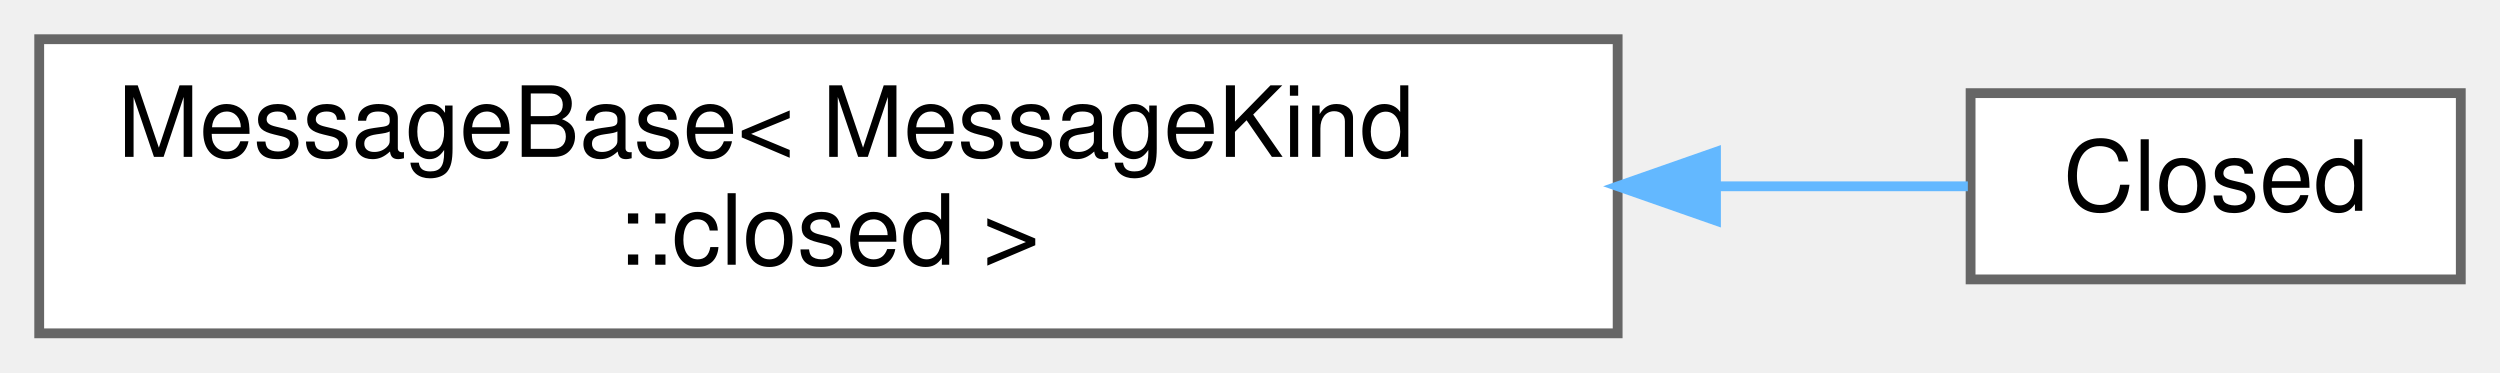
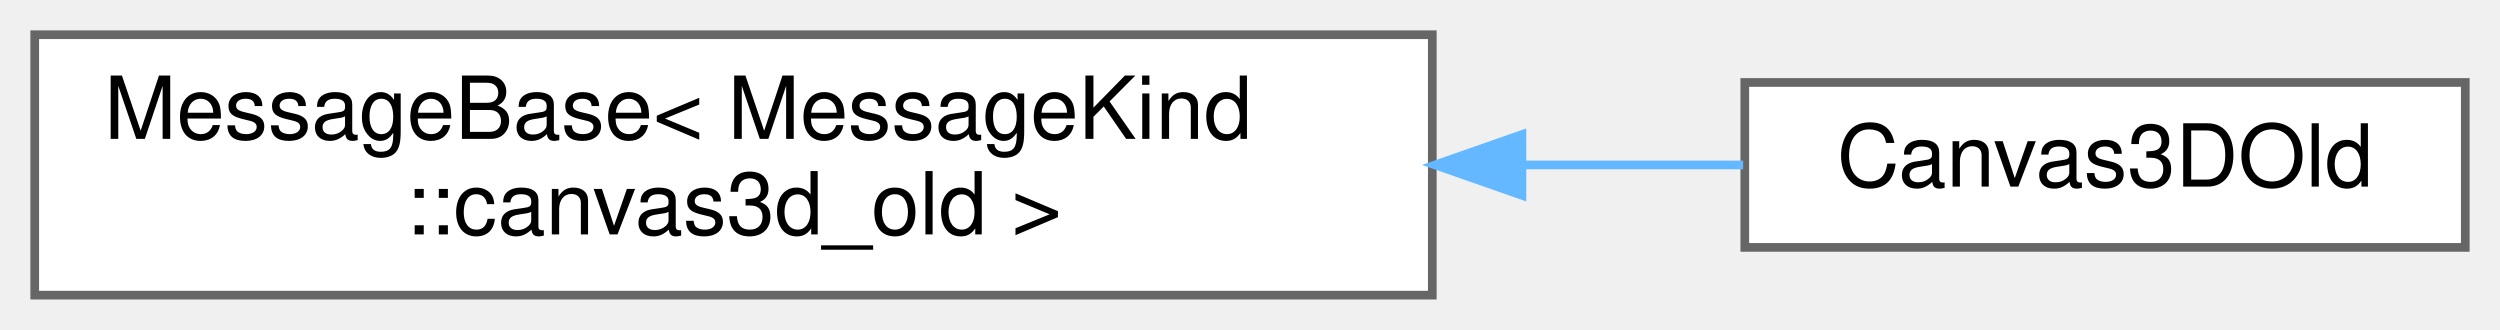
- <svg xmlns="http://www.w3.org/2000/svg" xmlns:xlink="http://www.w3.org/1999/xlink" width="255pt" height="38pt" viewBox="0.00 0.00 255.00 38.00">
+ <svg xmlns="http://www.w3.org/2000/svg" xmlns:xlink="http://www.w3.org/1999/xlink" width="288pt" height="38pt" viewBox="0.00 0.00 288.00 38.00">
  <g id="graph0" class="graph" transform="scale(1 1) rotate(0) translate(4 34)">
    <g id="Node000000" class="node">
      <g id="a_Node000000">
        <a xlink:href="structwebcface_1_1message_1_1MessageBase.html" target="_top" xlink:title=" ">
          <polygon fill="white" stroke="#666666" points="161,-30 0,-30 0,0 161,0 161,-30" />
          <text text-anchor="start" x="8" y="-18" font-family="Helvetica,sans-Serif" font-size="10.00">MessageBase&lt; MessageKind</text>
-           <text text-anchor="middle" x="80.5" y="-7" font-family="Helvetica,sans-Serif" font-size="10.00">::closed &gt;</text>
+           <text text-anchor="middle" x="80.5" y="-7" font-family="Helvetica,sans-Serif" font-size="10.00">::canvas3d_old &gt;</text>
        </a>
      </g>
    </g>
    <g id="Node000001" class="node">
      <g id="a_Node000001">
-         <a xlink:href="structwebcface_1_1message_1_1Closed.html" target="_top" xlink:title="クライアントが切断したときに送られる">
-           <polygon fill="white" stroke="#666666" points="247,-24.5 197,-24.5 197,-5.5 247,-5.5 247,-24.5" />
-           <text text-anchor="middle" x="222" y="-12.5" font-family="Helvetica,sans-Serif" font-size="10.00">Closed</text>
+         <a xlink:href="structwebcface_1_1message_1_1Canvas3DOld.html" target="_top" xlink:title=" ">
+           <polygon fill="white" stroke="#666666" points="280,-24.5 197,-24.5 197,-5.5 280,-5.5 280,-24.5" />
+           <text text-anchor="middle" x="238.5" y="-12.5" font-family="Helvetica,sans-Serif" font-size="10.00">Canvas3DOld</text>
        </a>
      </g>
    </g>
-     <g id="edge123_Node000000_Node000001" class="edge">
-       <g id="a_edge123_Node000000_Node000001">
+     <g id="edge124_Node000000_Node000001" class="edge">
+       <g id="a_edge124_Node000000_Node000001">
        <a xlink:title=" ">
-           <path fill="none" stroke="#63b8ff" d="M171.23,-15C180.49,-15 189.22,-15 196.72,-15" />
-           <polygon fill="#63b8ff" stroke="#63b8ff" points="171.03,-11.5 161.03,-15 171.03,-18.5 171.03,-11.5" />
+           <path fill="none" stroke="#63b8ff" d="M171.37,-15C180.22,-15 188.85,-15 196.81,-15" />
+           <polygon fill="#63b8ff" stroke="#63b8ff" points="171.33,-11.5 161.33,-15 171.33,-18.5 171.33,-11.5" />
        </a>
      </g>
    </g>
  </g>
</svg>
